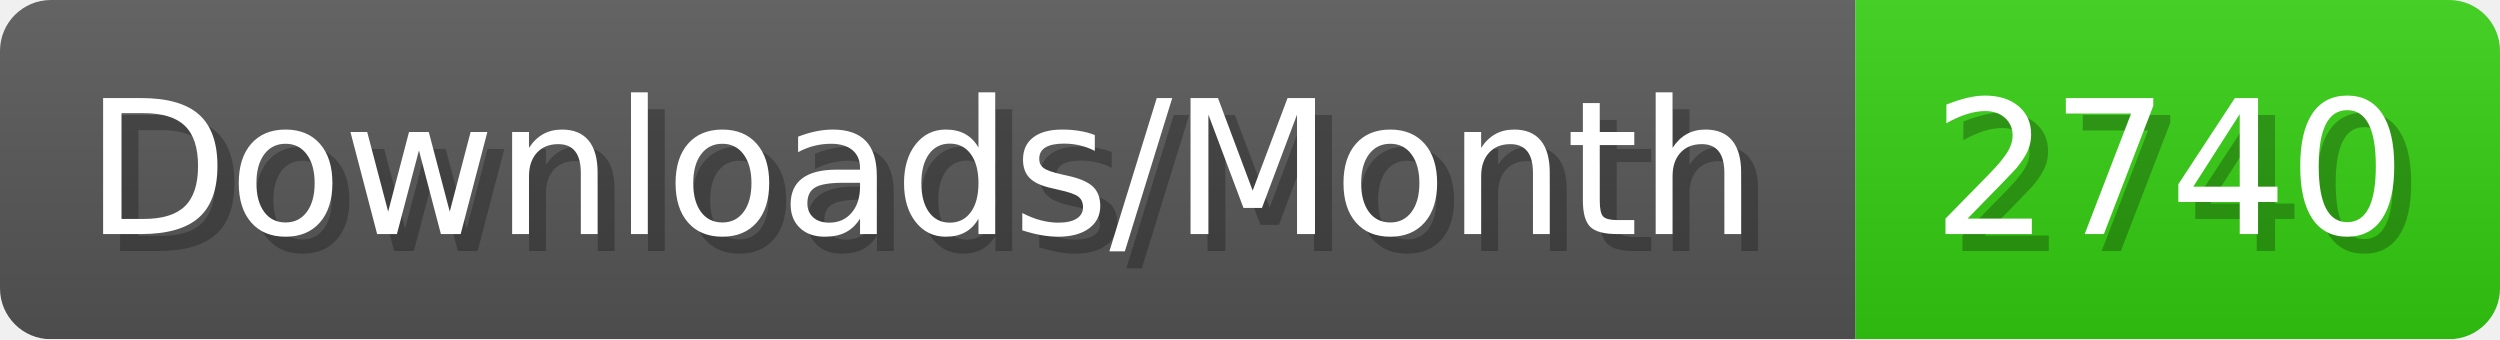
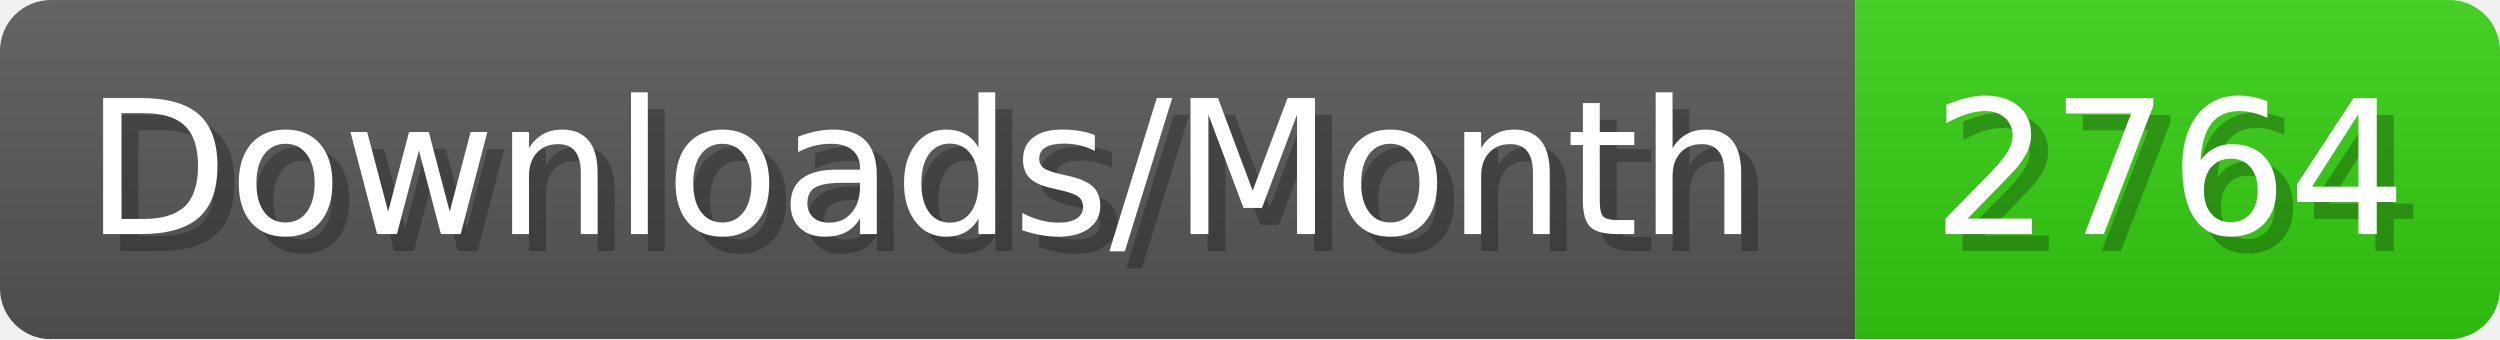
- <svg xmlns="http://www.w3.org/2000/svg" width="147.4" height="20" viewBox="0 0 1474 200" role="img" aria-label="Downloads/Month: 2740">
+ <svg xmlns="http://www.w3.org/2000/svg" width="147.4" height="20" viewBox="0 0 1474 200" role="img" aria-label="Downloads/Month: 2764">
  <linearGradient id="YlXUI" x2="0" y2="100%">
    <stop offset="0" stop-opacity=".1" stop-color="#EEE" />
    <stop offset="1" stop-opacity=".1" />
  </linearGradient>
  <mask id="JHhop">
    <rect width="1474" height="200" rx="30" fill="#FFF" />
  </mask>
  <g mask="url(#JHhop)">
    <rect width="1094" height="200" fill="#555" />
    <rect width="380" height="200" fill="#3C1" x="1094" />
    <rect width="1474" height="200" fill="url(#YlXUI)" />
  </g>
  <g aria-hidden="true" fill="#fff" text-anchor="start" font-family="Verdana,DejaVu Sans,sans-serif" font-size="110">
    <text x="60" y="148" textLength="994" fill="#000" opacity="0.25">Downloads/Month</text>
    <text x="50" y="138" textLength="994">Downloads/Month</text>
-     <text x="1149" y="148" textLength="280" fill="#000" opacity="0.25">2740</text>
-     <text x="1139" y="138" textLength="280">2740</text>
+     <text x="1149" y="148" textLength="280" fill="#000" opacity="0.25">2764</text>
+     <text x="1139" y="138" textLength="280">2764</text>
  </g>
</svg>
